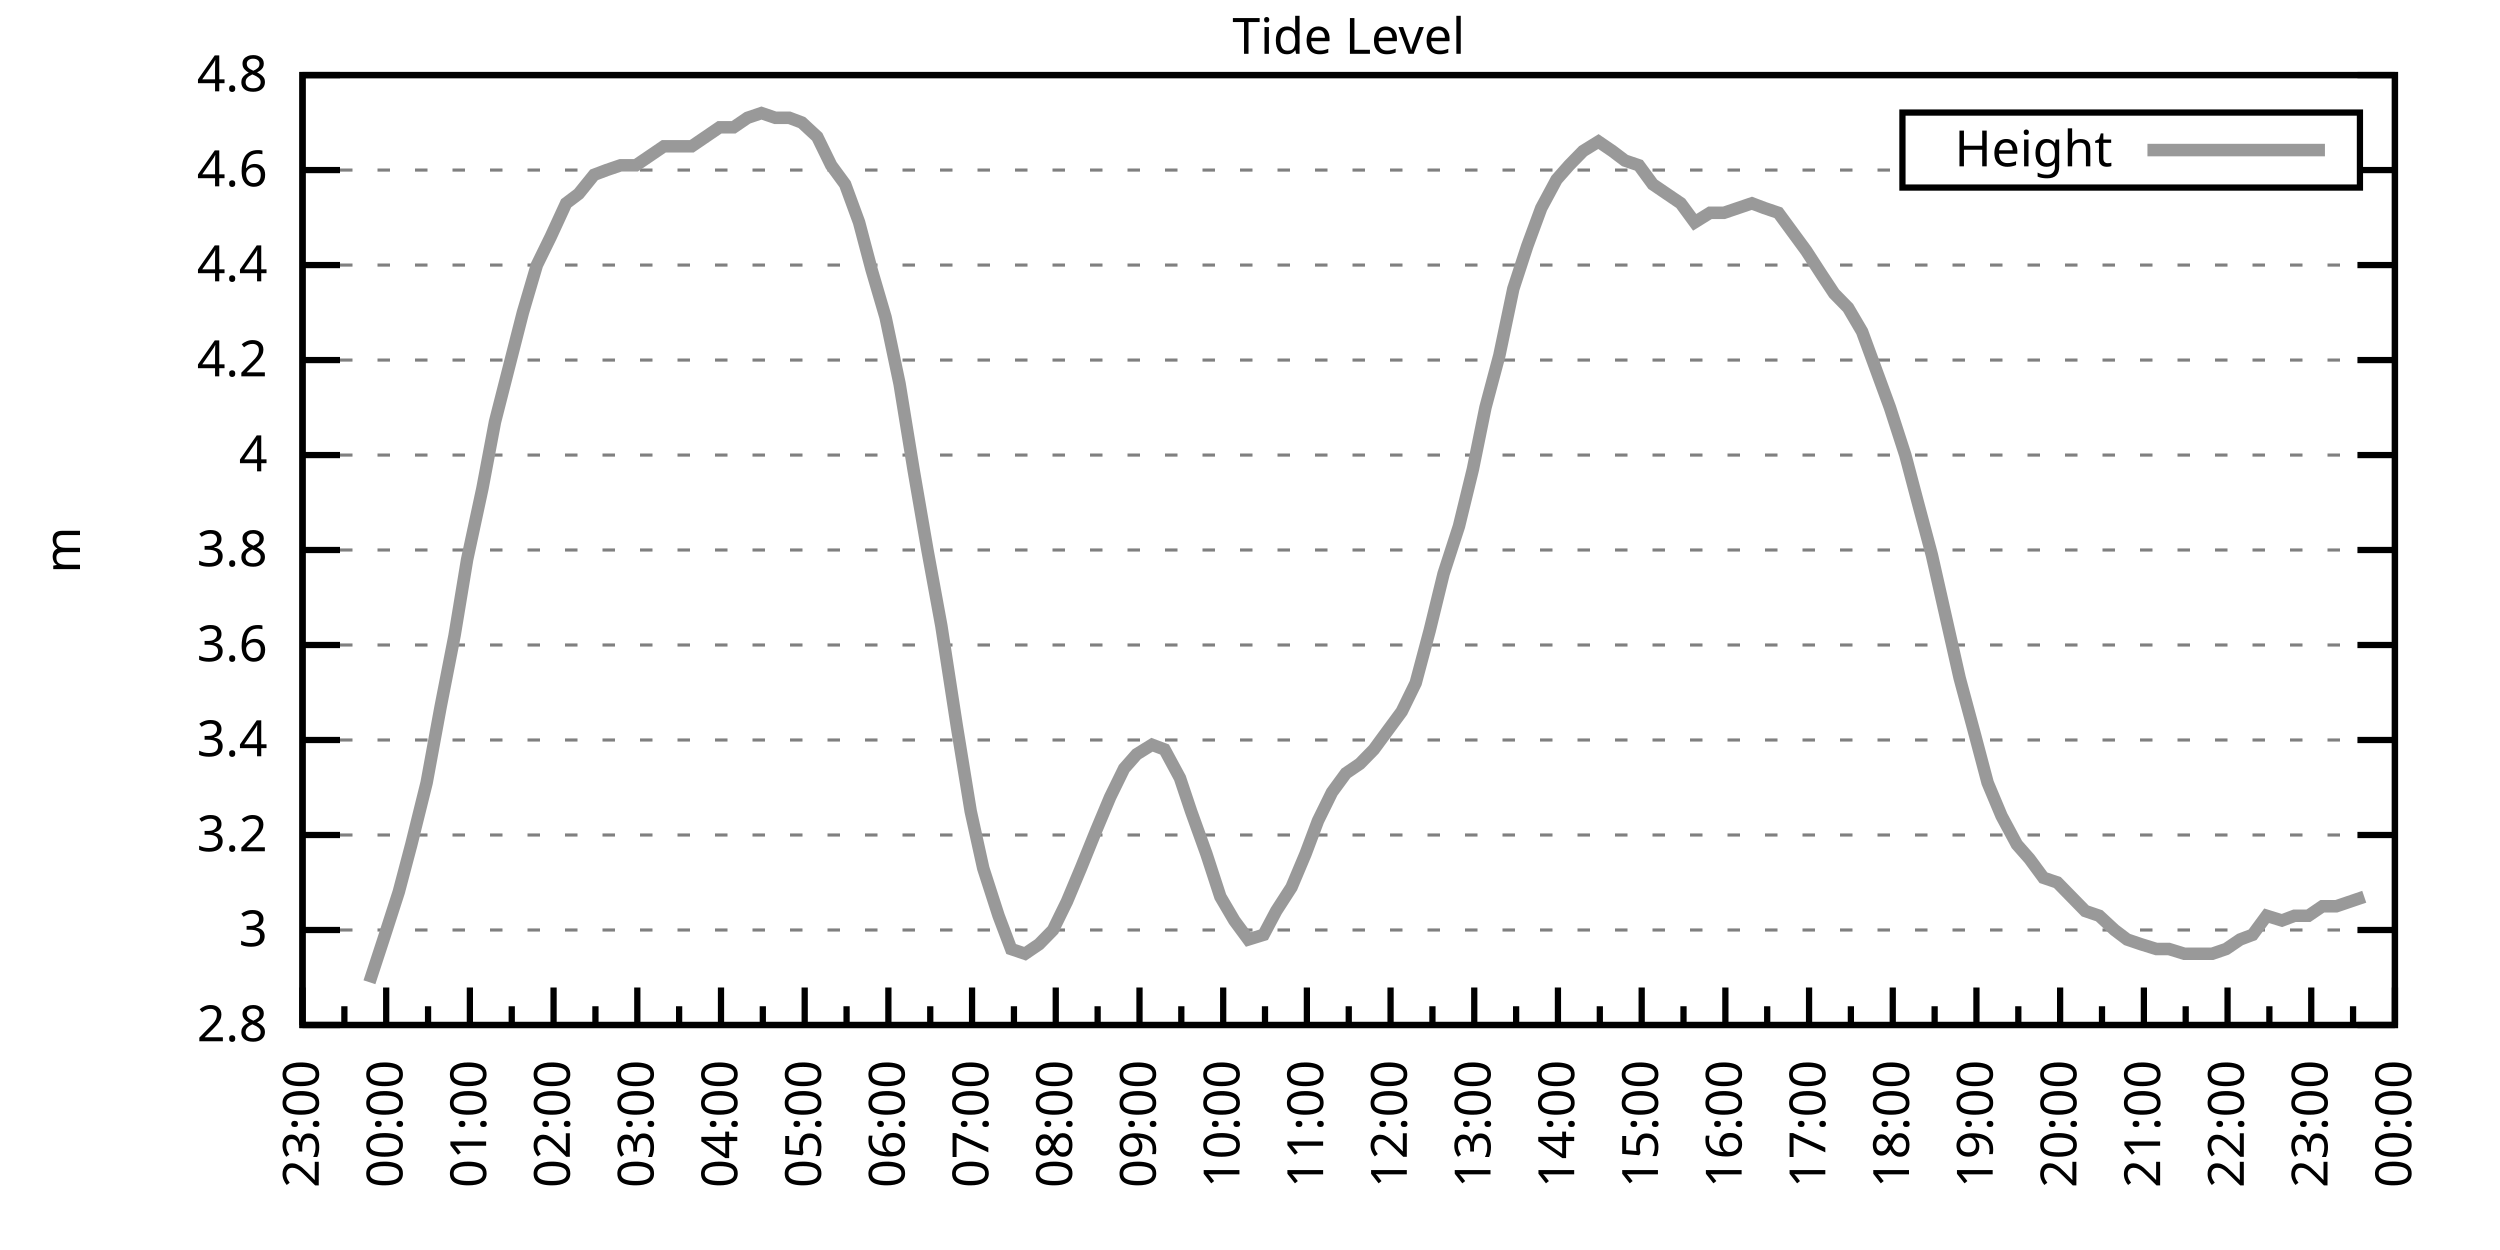
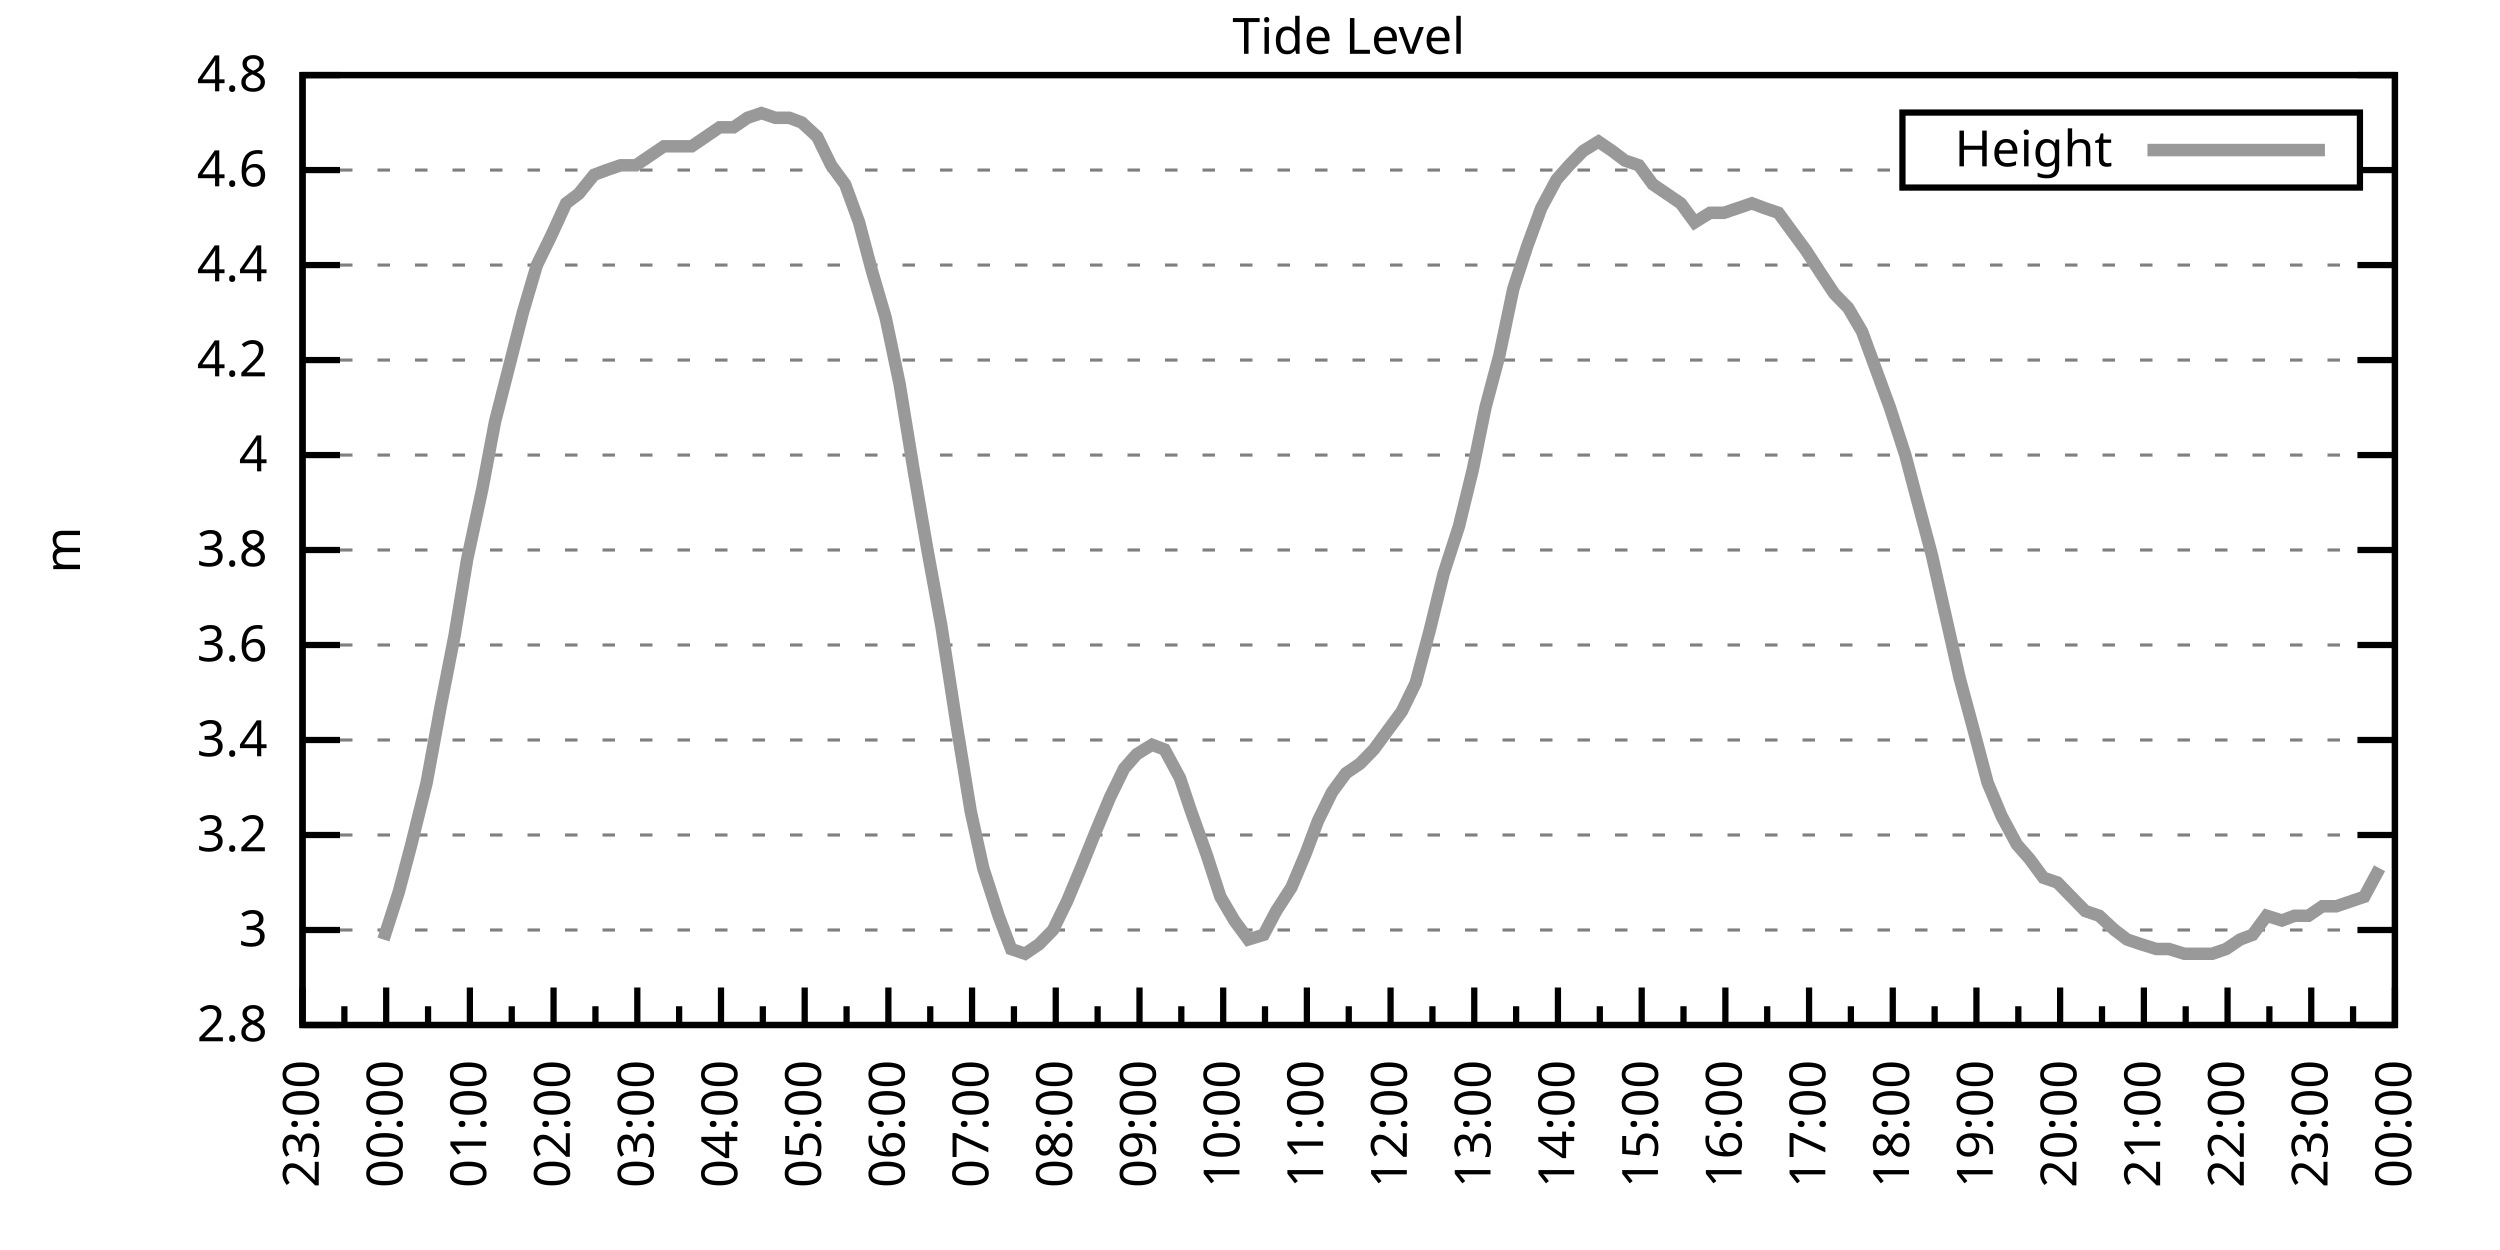
<svg xmlns="http://www.w3.org/2000/svg" xmlns:xlink="http://www.w3.org/1999/xlink" width="400" height="200" viewBox="0 0 400 200">
  <g id="gnuplot_canvas">
    <rect x="0" y="0" width="400" height="200" fill="none" />
    <defs>
      <circle id="gpDot" r="0.5" stroke-width="0.5" stroke="currentColor" />
      <path id="gpPt0" stroke-width="0.333" stroke="currentColor" d="M-1,0 h2 M0,-1 v2" />
      <path id="gpPt1" stroke-width="0.333" stroke="currentColor" d="M-1,-1 L1,1 M1,-1 L-1,1" />
      <path id="gpPt2" stroke-width="0.333" stroke="currentColor" d="M-1,0 L1,0 M0,-1 L0,1 M-1,-1 L1,1 M-1,1 L1,-1" />
      <rect id="gpPt3" stroke-width="0.333" stroke="currentColor" x="-1" y="-1" width="2" height="2" />
      <rect id="gpPt4" stroke-width="0.333" stroke="currentColor" fill="currentColor" x="-1" y="-1" width="2" height="2" />
      <circle id="gpPt5" stroke-width="0.333" stroke="currentColor" cx="0" cy="0" r="1" />
      <use xlink:href="#gpPt5" id="gpPt6" fill="currentColor" stroke="none" />
      <path id="gpPt7" stroke-width="0.333" stroke="currentColor" d="M0,-1.33 L-1.33,0.67 L1.33,0.67 z" />
      <use xlink:href="#gpPt7" id="gpPt8" fill="currentColor" stroke="none" />
      <use xlink:href="#gpPt7" id="gpPt9" stroke="currentColor" transform="rotate(180)" />
      <use xlink:href="#gpPt9" id="gpPt10" fill="currentColor" stroke="none" />
      <use xlink:href="#gpPt3" id="gpPt11" stroke="currentColor" transform="rotate(45)" />
      <use xlink:href="#gpPt11" id="gpPt12" fill="currentColor" stroke="none" />
      <path id="gpPt13" stroke-width="0.333" stroke="currentColor" d="M0,1.330 L1.265,0.411 L0.782,-1.067 L-0.782,-1.076 L-1.265,0.411 z" />
      <use xlink:href="#gpPt13" id="gpPt14" fill="currentColor" stroke="none" />
      <filter id="textbox" filterUnits="objectBoundingBox" x="0" y="0" height="1" width="1">
        <feFlood flood-color="white" flood-opacity="1" result="bgnd" />
        <feComposite in="SourceGraphic" in2="bgnd" operator="atop" />
      </filter>
      <filter id="greybox" filterUnits="objectBoundingBox" x="0" y="0" height="1" width="1">
        <feFlood flood-color="lightgrey" flood-opacity="1" result="grey" />
        <feComposite in="SourceGraphic" in2="grey" operator="atop" />
      </filter>
    </defs>
    <g fill="none" color="white" stroke="currentColor" stroke-width="1.00" stroke-linecap="butt" stroke-linejoin="miter">
</g>
    <g fill="none" color="black" stroke="currentColor" stroke-width="1.00" stroke-linecap="butt" stroke-linejoin="miter">
      <g stroke="none" shape-rendering="crispEdges">
        <polygon fill="rgb(255, 255, 255)" points="48.40,164.00 383.18,164.00 383.18,12.02 48.40,12.02 " />
      </g>
    </g>
    <g fill="none" color="black" stroke="currentColor" stroke-width="1.00" stroke-linecap="butt" stroke-linejoin="miter">
</g>
    <g fill="none" color="black" stroke="black" stroke-width="0.50" stroke-linecap="butt" stroke-linejoin="miter">
</g>
    <g fill="none" color="gray" stroke="currentColor" stroke-width="0.50" stroke-linecap="butt" stroke-linejoin="miter">
      <path stroke="gray" stroke-dasharray="2,4" class="gridline" d="M48.40,164.00 L383.19,164.00  " />
    </g>
    <g fill="none" color="gray" stroke="gray" stroke-width="1.00" stroke-linecap="butt" stroke-linejoin="miter">
</g>
    <g fill="none" color="black" stroke="currentColor" stroke-width="1.00" stroke-linecap="butt" stroke-linejoin="miter">
      <path stroke="black" d="M48.40,164.00 L54.40,164.00 M383.19,164.00 L377.19,164.00  " />
      <g transform="translate(42.80,166.60)" stroke="none" fill="black" font-family="Sans" font-size="8.00" text-anchor="end">
        <text>
          <tspan font-family="Sans"> 2.8</tspan>
        </text>
      </g>
    </g>
    <g fill="none" color="black" stroke="currentColor" stroke-width="1.00" stroke-linecap="butt" stroke-linejoin="miter">
</g>
    <g fill="none" color="black" stroke="black" stroke-width="0.50" stroke-linecap="butt" stroke-linejoin="miter">
</g>
    <g fill="none" color="gray" stroke="currentColor" stroke-width="0.50" stroke-linecap="butt" stroke-linejoin="miter">
      <path stroke="gray" stroke-dasharray="2,4" class="gridline" d="M48.40,148.80 L383.19,148.80  " />
    </g>
    <g fill="none" color="gray" stroke="gray" stroke-width="1.00" stroke-linecap="butt" stroke-linejoin="miter">
</g>
    <g fill="none" color="black" stroke="currentColor" stroke-width="1.00" stroke-linecap="butt" stroke-linejoin="miter">
      <path stroke="black" d="M48.40,148.80 L54.40,148.80 M383.19,148.80 L377.19,148.80  " />
      <g transform="translate(42.80,151.40)" stroke="none" fill="black" font-family="Sans" font-size="8.00" text-anchor="end">
        <text>
          <tspan font-family="Sans"> 3</tspan>
        </text>
      </g>
    </g>
    <g fill="none" color="black" stroke="currentColor" stroke-width="1.00" stroke-linecap="butt" stroke-linejoin="miter">
</g>
    <g fill="none" color="black" stroke="black" stroke-width="0.50" stroke-linecap="butt" stroke-linejoin="miter">
</g>
    <g fill="none" color="gray" stroke="currentColor" stroke-width="0.50" stroke-linecap="butt" stroke-linejoin="miter">
      <path stroke="gray" stroke-dasharray="2,4" class="gridline" d="M48.40,133.60 L383.19,133.60  " />
    </g>
    <g fill="none" color="gray" stroke="gray" stroke-width="1.00" stroke-linecap="butt" stroke-linejoin="miter">
</g>
    <g fill="none" color="black" stroke="currentColor" stroke-width="1.00" stroke-linecap="butt" stroke-linejoin="miter">
      <path stroke="black" d="M48.40,133.60 L54.40,133.60 M383.19,133.60 L377.19,133.60  " />
      <g transform="translate(42.80,136.20)" stroke="none" fill="black" font-family="Sans" font-size="8.00" text-anchor="end">
        <text>
          <tspan font-family="Sans"> 3.2</tspan>
        </text>
      </g>
    </g>
    <g fill="none" color="black" stroke="currentColor" stroke-width="1.00" stroke-linecap="butt" stroke-linejoin="miter">
</g>
    <g fill="none" color="black" stroke="black" stroke-width="0.50" stroke-linecap="butt" stroke-linejoin="miter">
</g>
    <g fill="none" color="gray" stroke="currentColor" stroke-width="0.50" stroke-linecap="butt" stroke-linejoin="miter">
      <path stroke="gray" stroke-dasharray="2,4" class="gridline" d="M48.40,118.40 L383.19,118.40  " />
    </g>
    <g fill="none" color="gray" stroke="gray" stroke-width="1.00" stroke-linecap="butt" stroke-linejoin="miter">
</g>
    <g fill="none" color="black" stroke="currentColor" stroke-width="1.00" stroke-linecap="butt" stroke-linejoin="miter">
      <path stroke="black" d="M48.40,118.40 L54.40,118.40 M383.19,118.40 L377.19,118.40  " />
      <g transform="translate(42.80,121.00)" stroke="none" fill="black" font-family="Sans" font-size="8.00" text-anchor="end">
        <text>
          <tspan font-family="Sans"> 3.4</tspan>
        </text>
      </g>
    </g>
    <g fill="none" color="black" stroke="currentColor" stroke-width="1.00" stroke-linecap="butt" stroke-linejoin="miter">
</g>
    <g fill="none" color="black" stroke="black" stroke-width="0.50" stroke-linecap="butt" stroke-linejoin="miter">
</g>
    <g fill="none" color="gray" stroke="currentColor" stroke-width="0.50" stroke-linecap="butt" stroke-linejoin="miter">
      <path stroke="gray" stroke-dasharray="2,4" class="gridline" d="M48.40,103.20 L383.19,103.20  " />
    </g>
    <g fill="none" color="gray" stroke="gray" stroke-width="1.00" stroke-linecap="butt" stroke-linejoin="miter">
</g>
    <g fill="none" color="black" stroke="currentColor" stroke-width="1.00" stroke-linecap="butt" stroke-linejoin="miter">
      <path stroke="black" d="M48.40,103.20 L54.40,103.20 M383.19,103.20 L377.19,103.20  " />
      <g transform="translate(42.80,105.80)" stroke="none" fill="black" font-family="Sans" font-size="8.00" text-anchor="end">
        <text>
          <tspan font-family="Sans"> 3.6</tspan>
        </text>
      </g>
    </g>
    <g fill="none" color="black" stroke="currentColor" stroke-width="1.00" stroke-linecap="butt" stroke-linejoin="miter">
</g>
    <g fill="none" color="black" stroke="black" stroke-width="0.50" stroke-linecap="butt" stroke-linejoin="miter">
</g>
    <g fill="none" color="gray" stroke="currentColor" stroke-width="0.50" stroke-linecap="butt" stroke-linejoin="miter">
      <path stroke="gray" stroke-dasharray="2,4" class="gridline" d="M48.40,88.00 L383.19,88.00  " />
    </g>
    <g fill="none" color="gray" stroke="gray" stroke-width="1.00" stroke-linecap="butt" stroke-linejoin="miter">
</g>
    <g fill="none" color="black" stroke="currentColor" stroke-width="1.00" stroke-linecap="butt" stroke-linejoin="miter">
      <path stroke="black" d="M48.40,88.00 L54.40,88.00 M383.19,88.00 L377.19,88.00  " />
      <g transform="translate(42.80,90.60)" stroke="none" fill="black" font-family="Sans" font-size="8.00" text-anchor="end">
        <text>
          <tspan font-family="Sans"> 3.8</tspan>
        </text>
      </g>
    </g>
    <g fill="none" color="black" stroke="currentColor" stroke-width="1.00" stroke-linecap="butt" stroke-linejoin="miter">
</g>
    <g fill="none" color="black" stroke="black" stroke-width="0.50" stroke-linecap="butt" stroke-linejoin="miter">
</g>
    <g fill="none" color="gray" stroke="currentColor" stroke-width="0.50" stroke-linecap="butt" stroke-linejoin="miter">
      <path stroke="gray" stroke-dasharray="2,4" class="gridline" d="M48.40,72.81 L383.19,72.81  " />
    </g>
    <g fill="none" color="gray" stroke="gray" stroke-width="1.00" stroke-linecap="butt" stroke-linejoin="miter">
</g>
    <g fill="none" color="black" stroke="currentColor" stroke-width="1.00" stroke-linecap="butt" stroke-linejoin="miter">
      <path stroke="black" d="M48.40,72.81 L54.40,72.81 M383.19,72.81 L377.19,72.81  " />
      <g transform="translate(42.80,75.41)" stroke="none" fill="black" font-family="Sans" font-size="8.00" text-anchor="end">
        <text>
          <tspan font-family="Sans"> 4</tspan>
        </text>
      </g>
    </g>
    <g fill="none" color="black" stroke="currentColor" stroke-width="1.00" stroke-linecap="butt" stroke-linejoin="miter">
</g>
    <g fill="none" color="black" stroke="black" stroke-width="0.50" stroke-linecap="butt" stroke-linejoin="miter">
</g>
    <g fill="none" color="gray" stroke="currentColor" stroke-width="0.50" stroke-linecap="butt" stroke-linejoin="miter">
      <path stroke="gray" stroke-dasharray="2,4" class="gridline" d="M48.40,57.61 L383.19,57.61  " />
    </g>
    <g fill="none" color="gray" stroke="gray" stroke-width="1.00" stroke-linecap="butt" stroke-linejoin="miter">
</g>
    <g fill="none" color="black" stroke="currentColor" stroke-width="1.00" stroke-linecap="butt" stroke-linejoin="miter">
      <path stroke="black" d="M48.40,57.61 L54.40,57.61 M383.19,57.61 L377.19,57.61  " />
      <g transform="translate(42.80,60.21)" stroke="none" fill="black" font-family="Sans" font-size="8.00" text-anchor="end">
        <text>
          <tspan font-family="Sans"> 4.2</tspan>
        </text>
      </g>
    </g>
    <g fill="none" color="black" stroke="currentColor" stroke-width="1.00" stroke-linecap="butt" stroke-linejoin="miter">
</g>
    <g fill="none" color="black" stroke="black" stroke-width="0.50" stroke-linecap="butt" stroke-linejoin="miter">
</g>
    <g fill="none" color="gray" stroke="currentColor" stroke-width="0.50" stroke-linecap="butt" stroke-linejoin="miter">
      <path stroke="gray" stroke-dasharray="2,4" class="gridline" d="M48.40,42.41 L383.19,42.41  " />
    </g>
    <g fill="none" color="gray" stroke="gray" stroke-width="1.00" stroke-linecap="butt" stroke-linejoin="miter">
</g>
    <g fill="none" color="black" stroke="currentColor" stroke-width="1.00" stroke-linecap="butt" stroke-linejoin="miter">
      <path stroke="black" d="M48.40,42.41 L54.40,42.41 M383.19,42.41 L377.19,42.41  " />
      <g transform="translate(42.80,45.01)" stroke="none" fill="black" font-family="Sans" font-size="8.00" text-anchor="end">
        <text>
          <tspan font-family="Sans"> 4.4</tspan>
        </text>
      </g>
    </g>
    <g fill="none" color="black" stroke="currentColor" stroke-width="1.00" stroke-linecap="butt" stroke-linejoin="miter">
</g>
    <g fill="none" color="black" stroke="black" stroke-width="0.50" stroke-linecap="butt" stroke-linejoin="miter">
</g>
    <g fill="none" color="gray" stroke="currentColor" stroke-width="0.50" stroke-linecap="butt" stroke-linejoin="miter">
      <path stroke="gray" stroke-dasharray="2,4" class="gridline" d="M48.40,27.21 L304.39,27.21 M377.59,27.21 L383.19,27.21  " />
    </g>
    <g fill="none" color="gray" stroke="gray" stroke-width="1.00" stroke-linecap="butt" stroke-linejoin="miter">
</g>
    <g fill="none" color="black" stroke="currentColor" stroke-width="1.00" stroke-linecap="butt" stroke-linejoin="miter">
      <path stroke="black" d="M48.40,27.21 L54.40,27.21 M383.19,27.21 L377.19,27.21  " />
      <g transform="translate(42.80,29.81)" stroke="none" fill="black" font-family="Sans" font-size="8.00" text-anchor="end">
        <text>
          <tspan font-family="Sans"> 4.6</tspan>
        </text>
      </g>
    </g>
    <g fill="none" color="black" stroke="currentColor" stroke-width="1.00" stroke-linecap="butt" stroke-linejoin="miter">
</g>
    <g fill="none" color="black" stroke="black" stroke-width="0.50" stroke-linecap="butt" stroke-linejoin="miter">
</g>
    <g fill="none" color="gray" stroke="currentColor" stroke-width="0.50" stroke-linecap="butt" stroke-linejoin="miter">
      <path stroke="gray" stroke-dasharray="2,4" class="gridline" d="M48.40,12.01 L383.19,12.01  " />
    </g>
    <g fill="none" color="gray" stroke="gray" stroke-width="1.00" stroke-linecap="butt" stroke-linejoin="miter">
</g>
    <g fill="none" color="black" stroke="currentColor" stroke-width="1.00" stroke-linecap="butt" stroke-linejoin="miter">
      <path stroke="black" d="M48.40,12.01 L54.40,12.01 M383.19,12.01 L377.19,12.01  " />
      <g transform="translate(42.80,14.61)" stroke="none" fill="black" font-family="Sans" font-size="8.00" text-anchor="end">
        <text>
          <tspan font-family="Sans"> 4.8</tspan>
        </text>
      </g>
    </g>
    <g fill="none" color="black" stroke="currentColor" stroke-width="1.00" stroke-linecap="butt" stroke-linejoin="miter">
      <path stroke="black" d="M48.40,164.00 L48.40,158.00  " />
      <g transform="translate(51.00,169.60) rotate(270)" stroke="none" fill="black" font-family="Sans" font-size="8.00" text-anchor="end">
        <text>
          <tspan font-family="Sans">23:00</tspan>
        </text>
      </g>
    </g>
    <g fill="none" color="black" stroke="currentColor" stroke-width="1.00" stroke-linecap="butt" stroke-linejoin="miter">
      <path stroke="black" d="M55.10,164.00 L55.10,161.00 M61.79,164.00 L61.79,158.00  " />
      <g transform="translate(64.39,169.60) rotate(270)" stroke="none" fill="black" font-family="Sans" font-size="8.00" text-anchor="end">
        <text>
          <tspan font-family="Sans">00:00</tspan>
        </text>
      </g>
    </g>
    <g fill="none" color="black" stroke="currentColor" stroke-width="1.00" stroke-linecap="butt" stroke-linejoin="miter">
      <path stroke="black" d="M68.49,164.00 L68.49,161.00 M75.18,164.00 L75.18,158.00  " />
      <g transform="translate(77.78,169.60) rotate(270)" stroke="none" fill="black" font-family="Sans" font-size="8.00" text-anchor="end">
        <text>
          <tspan font-family="Sans">01:00</tspan>
        </text>
      </g>
    </g>
    <g fill="none" color="black" stroke="currentColor" stroke-width="1.00" stroke-linecap="butt" stroke-linejoin="miter">
      <path stroke="black" d="M81.88,164.00 L81.88,161.00 M88.57,164.00 L88.57,158.00  " />
      <g transform="translate(91.17,169.60) rotate(270)" stroke="none" fill="black" font-family="Sans" font-size="8.00" text-anchor="end">
        <text>
          <tspan font-family="Sans">02:00</tspan>
        </text>
      </g>
    </g>
    <g fill="none" color="black" stroke="currentColor" stroke-width="1.00" stroke-linecap="butt" stroke-linejoin="miter">
      <path stroke="black" d="M95.27,164.00 L95.27,161.00 M101.97,164.00 L101.97,158.00  " />
      <g transform="translate(104.57,169.60) rotate(270)" stroke="none" fill="black" font-family="Sans" font-size="8.00" text-anchor="end">
        <text>
          <tspan font-family="Sans">03:00</tspan>
        </text>
      </g>
    </g>
    <g fill="none" color="black" stroke="currentColor" stroke-width="1.00" stroke-linecap="butt" stroke-linejoin="miter">
      <path stroke="black" d="M108.66,164.00 L108.66,161.00 M115.36,164.00 L115.36,158.00  " />
      <g transform="translate(117.96,169.60) rotate(270)" stroke="none" fill="black" font-family="Sans" font-size="8.00" text-anchor="end">
        <text>
          <tspan font-family="Sans">04:00</tspan>
        </text>
      </g>
    </g>
    <g fill="none" color="black" stroke="currentColor" stroke-width="1.00" stroke-linecap="butt" stroke-linejoin="miter">
      <path stroke="black" d="M122.05,164.00 L122.05,161.00 M128.75,164.00 L128.75,158.00  " />
      <g transform="translate(131.35,169.60) rotate(270)" stroke="none" fill="black" font-family="Sans" font-size="8.00" text-anchor="end">
        <text>
          <tspan font-family="Sans">05:00</tspan>
        </text>
      </g>
    </g>
    <g fill="none" color="black" stroke="currentColor" stroke-width="1.00" stroke-linecap="butt" stroke-linejoin="miter">
      <path stroke="black" d="M135.45,164.00 L135.45,161.00 M142.14,164.00 L142.14,158.00  " />
      <g transform="translate(144.74,169.60) rotate(270)" stroke="none" fill="black" font-family="Sans" font-size="8.00" text-anchor="end">
        <text>
          <tspan font-family="Sans">06:00</tspan>
        </text>
      </g>
    </g>
    <g fill="none" color="black" stroke="currentColor" stroke-width="1.00" stroke-linecap="butt" stroke-linejoin="miter">
      <path stroke="black" d="M148.84,164.00 L148.84,161.00 M155.53,164.00 L155.53,158.00  " />
      <g transform="translate(158.13,169.60) rotate(270)" stroke="none" fill="black" font-family="Sans" font-size="8.00" text-anchor="end">
        <text>
          <tspan font-family="Sans">07:00</tspan>
        </text>
      </g>
    </g>
    <g fill="none" color="black" stroke="currentColor" stroke-width="1.00" stroke-linecap="butt" stroke-linejoin="miter">
      <path stroke="black" d="M162.23,164.00 L162.23,161.00 M168.92,164.00 L168.92,158.00  " />
      <g transform="translate(171.52,169.60) rotate(270)" stroke="none" fill="black" font-family="Sans" font-size="8.00" text-anchor="end">
        <text>
          <tspan font-family="Sans">08:00</tspan>
        </text>
      </g>
    </g>
    <g fill="none" color="black" stroke="currentColor" stroke-width="1.00" stroke-linecap="butt" stroke-linejoin="miter">
      <path stroke="black" d="M175.62,164.00 L175.62,161.00 M182.32,164.00 L182.32,158.00  " />
      <g transform="translate(184.92,169.60) rotate(270)" stroke="none" fill="black" font-family="Sans" font-size="8.00" text-anchor="end">
        <text>
          <tspan font-family="Sans">09:00</tspan>
        </text>
      </g>
    </g>
    <g fill="none" color="black" stroke="currentColor" stroke-width="1.00" stroke-linecap="butt" stroke-linejoin="miter">
      <path stroke="black" d="M189.01,164.00 L189.01,161.00 M195.71,164.00 L195.71,158.00  " />
      <g transform="translate(198.31,169.60) rotate(270)" stroke="none" fill="black" font-family="Sans" font-size="8.00" text-anchor="end">
        <text>
          <tspan font-family="Sans">10:00</tspan>
        </text>
      </g>
    </g>
    <g fill="none" color="black" stroke="currentColor" stroke-width="1.00" stroke-linecap="butt" stroke-linejoin="miter">
      <path stroke="black" d="M202.40,164.00 L202.40,161.00 M209.10,164.00 L209.10,158.00  " />
      <g transform="translate(211.70,169.60) rotate(270)" stroke="none" fill="black" font-family="Sans" font-size="8.00" text-anchor="end">
        <text>
          <tspan font-family="Sans">11:00</tspan>
        </text>
      </g>
    </g>
    <g fill="none" color="black" stroke="currentColor" stroke-width="1.00" stroke-linecap="butt" stroke-linejoin="miter">
      <path stroke="black" d="M215.80,164.00 L215.80,161.00 M222.49,164.00 L222.49,158.00  " />
      <g transform="translate(225.09,169.60) rotate(270)" stroke="none" fill="black" font-family="Sans" font-size="8.00" text-anchor="end">
        <text>
          <tspan font-family="Sans">12:00</tspan>
        </text>
      </g>
    </g>
    <g fill="none" color="black" stroke="currentColor" stroke-width="1.00" stroke-linecap="butt" stroke-linejoin="miter">
      <path stroke="black" d="M229.19,164.00 L229.19,161.00 M235.88,164.00 L235.88,158.00  " />
      <g transform="translate(238.48,169.60) rotate(270)" stroke="none" fill="black" font-family="Sans" font-size="8.00" text-anchor="end">
        <text>
          <tspan font-family="Sans">13:00</tspan>
        </text>
      </g>
    </g>
    <g fill="none" color="black" stroke="currentColor" stroke-width="1.00" stroke-linecap="butt" stroke-linejoin="miter">
      <path stroke="black" d="M242.58,164.00 L242.58,161.00 M249.27,164.00 L249.27,158.00  " />
      <g transform="translate(251.87,169.60) rotate(270)" stroke="none" fill="black" font-family="Sans" font-size="8.00" text-anchor="end">
        <text>
          <tspan font-family="Sans">14:00</tspan>
        </text>
      </g>
    </g>
    <g fill="none" color="black" stroke="currentColor" stroke-width="1.00" stroke-linecap="butt" stroke-linejoin="miter">
      <path stroke="black" d="M255.97,164.00 L255.97,161.00 M262.67,164.00 L262.67,158.00  " />
      <g transform="translate(265.27,169.60) rotate(270)" stroke="none" fill="black" font-family="Sans" font-size="8.00" text-anchor="end">
        <text>
          <tspan font-family="Sans">15:00</tspan>
        </text>
      </g>
    </g>
    <g fill="none" color="black" stroke="currentColor" stroke-width="1.00" stroke-linecap="butt" stroke-linejoin="miter">
      <path stroke="black" d="M269.36,164.00 L269.36,161.00 M276.06,164.00 L276.06,158.00  " />
      <g transform="translate(278.66,169.60) rotate(270)" stroke="none" fill="black" font-family="Sans" font-size="8.00" text-anchor="end">
        <text>
          <tspan font-family="Sans">16:00</tspan>
        </text>
      </g>
    </g>
    <g fill="none" color="black" stroke="currentColor" stroke-width="1.00" stroke-linecap="butt" stroke-linejoin="miter">
      <path stroke="black" d="M282.75,164.00 L282.75,161.00 M289.45,164.00 L289.45,158.00  " />
      <g transform="translate(292.05,169.60) rotate(270)" stroke="none" fill="black" font-family="Sans" font-size="8.00" text-anchor="end">
        <text>
          <tspan font-family="Sans">17:00</tspan>
        </text>
      </g>
    </g>
    <g fill="none" color="black" stroke="currentColor" stroke-width="1.00" stroke-linecap="butt" stroke-linejoin="miter">
      <path stroke="black" d="M296.14,164.00 L296.14,161.00 M302.84,164.00 L302.84,158.00  " />
      <g transform="translate(305.44,169.60) rotate(270)" stroke="none" fill="black" font-family="Sans" font-size="8.00" text-anchor="end">
        <text>
          <tspan font-family="Sans">18:00</tspan>
        </text>
      </g>
    </g>
    <g fill="none" color="black" stroke="currentColor" stroke-width="1.00" stroke-linecap="butt" stroke-linejoin="miter">
      <path stroke="black" d="M309.54,164.00 L309.54,161.00 M316.23,164.00 L316.23,158.00  " />
      <g transform="translate(318.83,169.60) rotate(270)" stroke="none" fill="black" font-family="Sans" font-size="8.00" text-anchor="end">
        <text>
          <tspan font-family="Sans">19:00</tspan>
        </text>
      </g>
    </g>
    <g fill="none" color="black" stroke="currentColor" stroke-width="1.00" stroke-linecap="butt" stroke-linejoin="miter">
      <path stroke="black" d="M322.93,164.00 L322.93,161.00 M329.62,164.00 L329.62,158.00  " />
      <g transform="translate(332.22,169.60) rotate(270)" stroke="none" fill="black" font-family="Sans" font-size="8.00" text-anchor="end">
        <text>
          <tspan font-family="Sans">20:00</tspan>
        </text>
      </g>
    </g>
    <g fill="none" color="black" stroke="currentColor" stroke-width="1.00" stroke-linecap="butt" stroke-linejoin="miter">
      <path stroke="black" d="M336.32,164.00 L336.32,161.00 M343.02,164.00 L343.02,158.00  " />
      <g transform="translate(345.62,169.60) rotate(270)" stroke="none" fill="black" font-family="Sans" font-size="8.00" text-anchor="end">
        <text>
          <tspan font-family="Sans">21:00</tspan>
        </text>
      </g>
    </g>
    <g fill="none" color="black" stroke="currentColor" stroke-width="1.00" stroke-linecap="butt" stroke-linejoin="miter">
      <path stroke="black" d="M349.71,164.00 L349.71,161.00 M356.41,164.00 L356.41,158.00  " />
      <g transform="translate(359.01,169.60) rotate(270)" stroke="none" fill="black" font-family="Sans" font-size="8.00" text-anchor="end">
        <text>
          <tspan font-family="Sans">22:00</tspan>
        </text>
      </g>
    </g>
    <g fill="none" color="black" stroke="currentColor" stroke-width="1.00" stroke-linecap="butt" stroke-linejoin="miter">
      <path stroke="black" d="M363.10,164.00 L363.10,161.00 M369.80,164.00 L369.80,158.00  " />
      <g transform="translate(372.40,169.60) rotate(270)" stroke="none" fill="black" font-family="Sans" font-size="8.00" text-anchor="end">
        <text>
          <tspan font-family="Sans">23:00</tspan>
        </text>
      </g>
    </g>
    <g fill="none" color="black" stroke="currentColor" stroke-width="1.00" stroke-linecap="butt" stroke-linejoin="miter">
      <path stroke="black" d="M376.49,164.00 L376.49,161.00 M383.19,164.00 L383.19,158.00  " />
      <g transform="translate(385.79,169.60) rotate(270)" stroke="none" fill="black" font-family="Sans" font-size="8.00" text-anchor="end">
        <text>
          <tspan font-family="Sans">00:00</tspan>
        </text>
      </g>
    </g>
    <g fill="none" color="black" stroke="currentColor" stroke-width="1.00" stroke-linecap="butt" stroke-linejoin="miter">
</g>
    <g fill="none" color="black" stroke="currentColor" stroke-width="1.00" stroke-linecap="butt" stroke-linejoin="miter">
      <path stroke="black" d="M48.40,12.01 L48.40,164.00 L383.19,164.00 L383.19,12.01 L48.40,12.01 Z  " />
    </g>
    <g fill="none" color="black" stroke="currentColor" stroke-width="1.00" stroke-linecap="butt" stroke-linejoin="miter">
      <g transform="translate(12.80,88.01) rotate(270)" stroke="none" fill="black" font-family="Sans" font-size="8.00" text-anchor="middle">
        <text>
          <tspan font-family="Sans">m</tspan>
        </text>
      </g>
    </g>
    <g fill="none" color="black" stroke="currentColor" stroke-width="1.00" stroke-linecap="butt" stroke-linejoin="miter">
</g>
    <g fill="none" color="black" stroke="currentColor" stroke-width="1.00" stroke-linecap="butt" stroke-linejoin="miter">
      <path stroke="black" d="M304.39,30.01 L304.39,18.01 L377.59,18.01 L377.59,30.01 L304.39,30.01 Z  " />
    </g>
    <g id="Tide_level_plot_1">
      <g fill="none" color="white" stroke="black" stroke-width="2.00" stroke-linecap="butt" stroke-linejoin="miter">
</g>
      <g fill="none" color="black" stroke="currentColor" stroke-width="2.00" stroke-linecap="butt" stroke-linejoin="miter">
        <g transform="translate(337.99,26.61)" stroke="none" fill="black" font-family="Sans" font-size="8.00" text-anchor="end">
          <text>
            <tspan font-family="Sans">Height</tspan>
          </text>
        </g>
      </g>
      <g fill="none" color="black" stroke="currentColor" stroke-width="2.00" stroke-linecap="butt" stroke-linejoin="miter">
-         <path stroke="rgb(153, 153, 153)" d="M343.59,24.01 L371.99,24.01 M59.11,157.16 L61.35,150.32 L63.80,142.72 L65.81,135.12 L68.26,125.24 L70.50,113.08   L72.73,101.68 L74.74,89.52 L77.19,78.13 L79.20,67.49 L83.66,50.01 L85.90,42.41 L88.13,37.85 L90.58,32.53   L92.59,31.01 L95.05,27.97 L97.06,27.21 L99.29,26.45 L101.74,26.45 L103.98,24.93 L106.21,23.41 L108.44,23.41   L110.67,23.41 L112.90,21.89 L115.13,20.37 L117.37,20.37 L119.60,18.85 L121.83,18.09 L124.06,18.85 L126.29,18.85   L128.30,19.61 L130.76,21.89 L132.99,26.45 L135.22,29.49 L137.45,35.57 L139.46,43.17 L141.69,50.77 L143.93,61.41   L146.16,75.09 L148.39,88.01 L150.62,100.16 L153.08,116.12 L155.31,129.80 L157.32,138.92 L159.77,146.52 L161.78,151.84   L164.01,152.60 L166.25,151.08 L168.48,148.80 L170.71,144.24 L172.94,138.92 L175.40,132.84 L177.63,127.52 L179.86,122.96   L181.87,120.68 L184.32,119.16 L186.33,119.92 L188.79,124.48 L190.57,129.80 L193.03,136.64 L195.26,143.48 L197.49,147.28   L199.73,150.32 L202.18,149.56 L204.19,145.76 L206.64,141.96 L208.88,136.64 L210.88,131.32 L213.12,126.76 L215.35,123.72   L217.58,122.20 L219.81,119.92 L222.04,116.88 L224.28,113.84 L226.51,109.28 L228.74,100.92 L230.97,91.80 L233.43,84.21   L235.66,75.09 L237.67,65.21 L239.90,56.85 L242.13,46.21 L244.36,39.37 L246.60,33.29 L249.05,28.73 L251.06,26.45   L253.29,24.17 L255.75,22.65 L257.98,24.17 L259.99,25.69 L262.22,26.45 L264.45,29.49 L266.68,31.01 L268.92,32.53   L271.15,35.57 L273.60,34.05 L275.83,34.05 L278.07,33.29 L280.30,32.53 L282.31,33.29 L284.54,34.05 L286.77,37.09   L289.00,40.13 L291.46,43.93 L293.47,46.97 L295.70,49.25 L297.93,53.05 L300.16,59.13 L302.39,65.21 L304.85,72.81   L306.86,80.41 L309.09,88.76 L311.32,98.64 L313.55,108.52 L316.01,117.64 L318.02,125.24 L320.25,130.56 L322.70,135.12   L324.71,137.40 L326.95,140.44 L329.18,141.20 L331.41,143.48 L333.64,145.76 L335.87,146.52 L338.33,148.80 L340.34,150.32   L342.57,151.08 L345.02,151.84 L347.03,151.84 L349.49,152.60 L351.72,152.60 L353.95,152.60 L356.18,151.84 L358.42,150.32   L360.42,149.56 L362.66,146.52 L365.11,147.28 L367.12,146.52 L369.35,146.52 L371.58,145.00 L373.82,145.00 L376.05,144.24   L378.28,143.48  " />
+         <path stroke="rgb(153, 153, 153)" d="M343.59,24.01 L371.99,24.01 M61.35,150.32 L63.80,142.72 L65.81,135.12 L68.26,125.24 L70.50,113.08 L72.73,101.68   L74.74,89.52 L77.19,78.13 L79.20,67.49 L83.66,50.01 L85.90,42.41 L88.13,37.85 L90.58,32.53 L92.59,31.01   L95.05,27.97 L97.06,27.21 L99.29,26.45 L101.74,26.45 L103.98,24.93 L106.21,23.41 L108.44,23.41 L110.67,23.41   L112.90,21.89 L115.13,20.37 L117.37,20.37 L119.60,18.85 L121.83,18.09 L124.06,18.85 L126.29,18.85 L128.30,19.61   L130.76,21.89 L132.99,26.45 L135.22,29.49 L137.45,35.57 L139.46,43.17 L141.69,50.77 L143.93,61.41 L146.16,75.09   L148.39,88.01 L150.62,100.16 L153.08,116.12 L155.31,129.80 L157.32,138.92 L159.77,146.52 L161.78,151.84 L164.01,152.60   L166.25,151.08 L168.48,148.80 L170.71,144.24 L172.94,138.92 L175.40,132.84 L177.63,127.52 L179.86,122.96 L181.87,120.68   L184.32,119.16 L186.33,119.92 L188.79,124.48 L190.57,129.80 L193.03,136.64 L195.26,143.48 L197.49,147.28 L199.73,150.32   L202.18,149.56 L204.19,145.76 L206.64,141.96 L208.88,136.64 L210.88,131.32 L213.12,126.76 L215.35,123.72 L217.58,122.20   L219.81,119.92 L222.04,116.88 L224.28,113.84 L226.51,109.28 L228.74,100.92 L230.97,91.80 L233.43,84.21 L235.66,75.09   L237.67,65.21 L239.90,56.85 L242.13,46.21 L244.36,39.37 L246.60,33.29 L249.05,28.73 L251.06,26.45 L253.29,24.17   L255.75,22.65 L257.98,24.17 L259.99,25.69 L262.22,26.45 L264.45,29.49 L266.68,31.01 L268.92,32.53 L271.15,35.57   L273.60,34.05 L275.83,34.05 L278.07,33.29 L280.30,32.53 L282.31,33.29 L284.54,34.05 L286.77,37.09 L289.00,40.13   L291.46,43.93 L293.47,46.97 L295.70,49.25 L297.93,53.05 L300.16,59.13 L302.39,65.21 L304.85,72.81 L306.86,80.41   L309.09,88.76 L311.32,98.64 L313.55,108.52 L316.01,117.64 L318.02,125.24 L320.25,130.56 L322.70,135.12 L324.71,137.40   L326.95,140.44 L329.18,141.20 L331.41,143.48 L333.64,145.76 L335.87,146.52 L338.33,148.80 L340.34,150.32 L342.57,151.08   L345.02,151.84 L347.03,151.84 L349.49,152.60 L351.72,152.60 L353.95,152.60 L356.18,151.84 L358.42,150.32 L360.42,149.56   L362.66,146.52 L365.11,147.28 L367.12,146.52 L369.35,146.52 L371.58,145.00 L373.82,145.00 L376.05,144.24 L378.28,143.48   L380.73,138.92  " />
      </g>
    </g>
    <g fill="none" color="black" stroke="currentColor" stroke-width="2.00" stroke-linecap="butt" stroke-linejoin="miter">
</g>
    <g fill="none" color="black" stroke="black" stroke-width="1.00" stroke-linecap="butt" stroke-linejoin="miter">
</g>
    <g fill="none" color="black" stroke="currentColor" stroke-width="1.00" stroke-linecap="butt" stroke-linejoin="miter">
      <path stroke="black" d="M48.40,12.01 L48.40,164.00 L383.19,164.00 L383.19,12.01 L48.40,12.01 Z  " />
    </g>
    <g fill="none" color="black" stroke="currentColor" stroke-width="1.00" stroke-linecap="butt" stroke-linejoin="miter">
      <g transform="translate(215.79,8.61)" stroke="none" fill="black" font-family="Sans" font-size="8.00" text-anchor="middle">
        <text>
          <tspan font-family="Sans">Tide Level</tspan>
        </text>
      </g>
    </g>
    <g fill="none" color="black" stroke="currentColor" stroke-width="1.00" stroke-linecap="butt" stroke-linejoin="miter">
</g>
  </g>
</svg>
